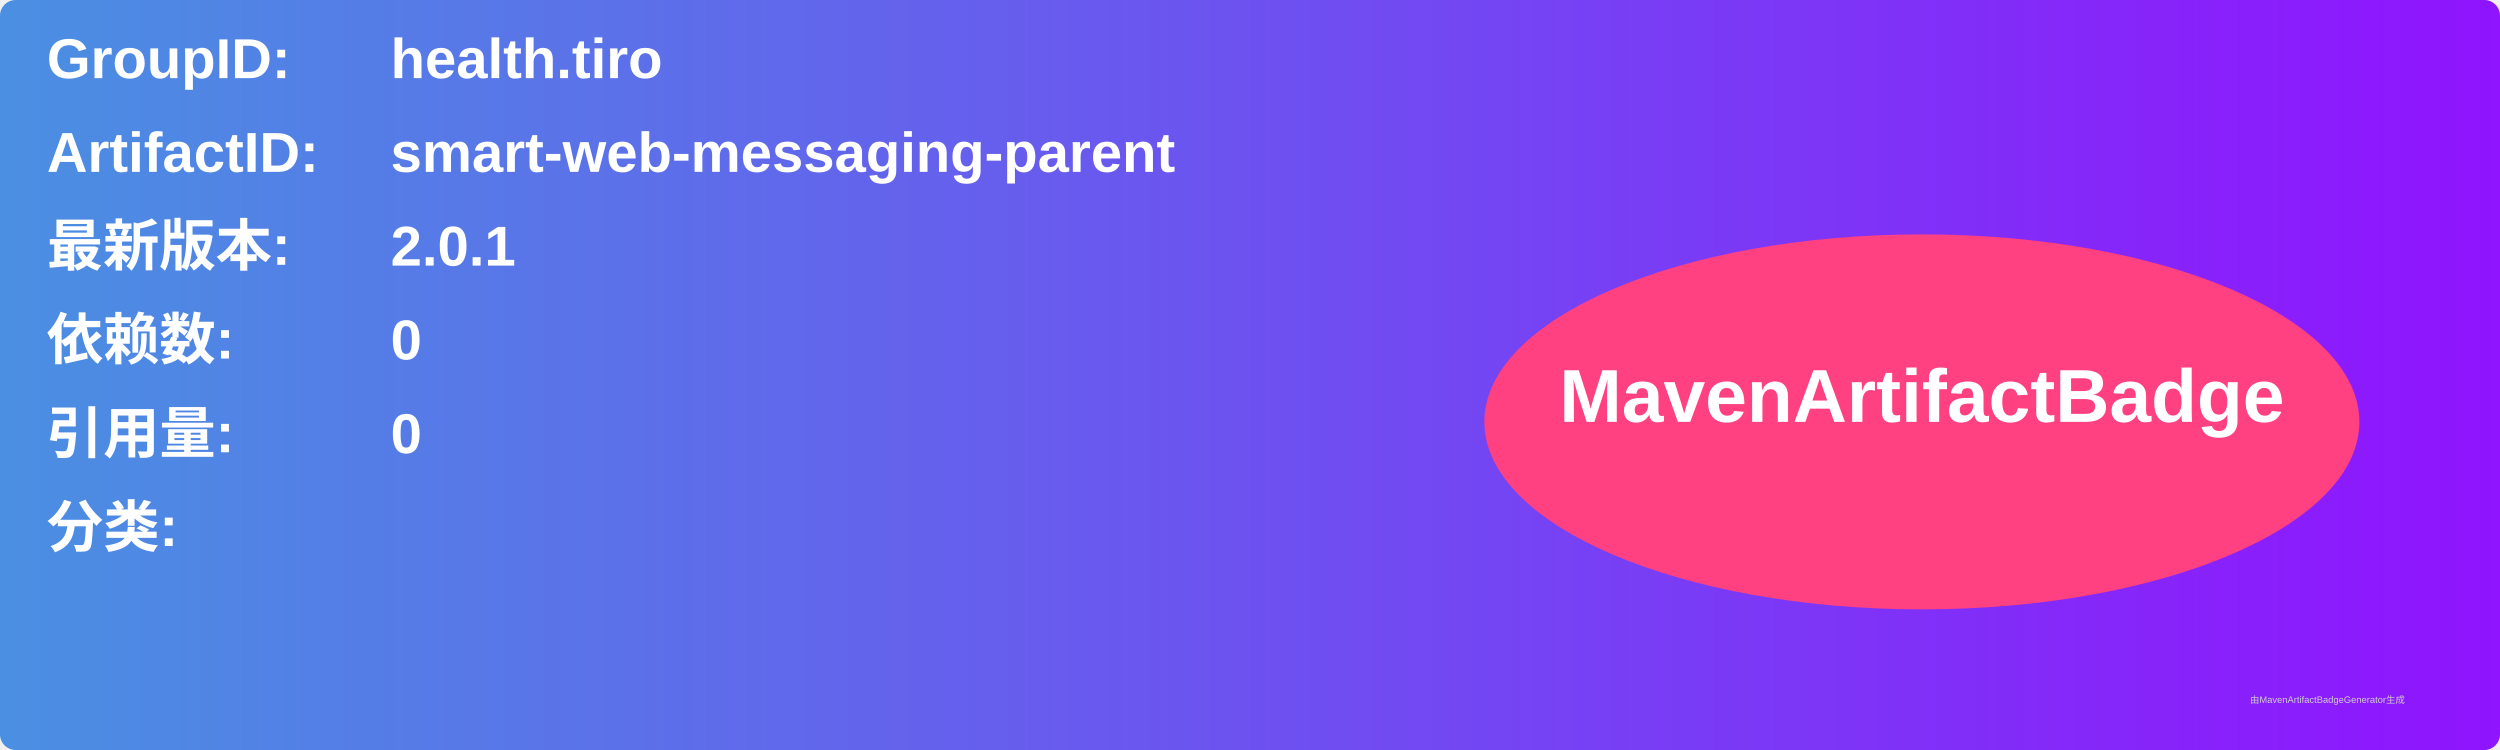
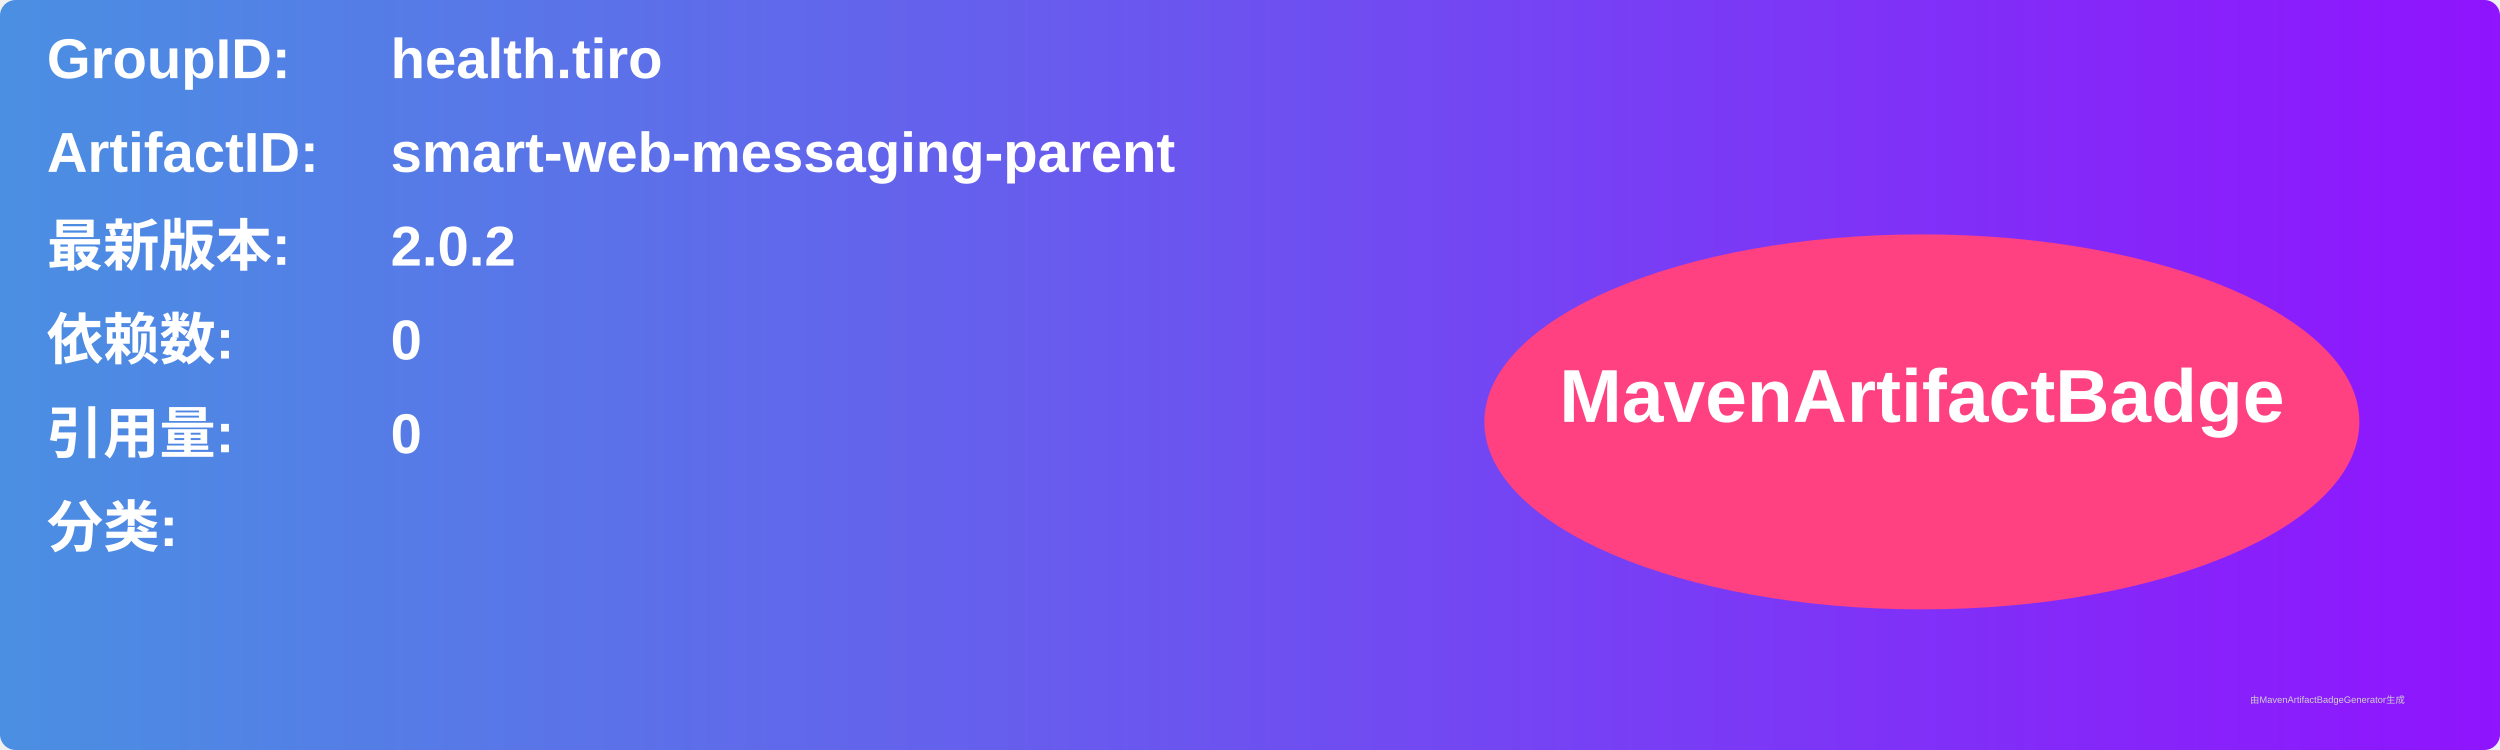
<svg xmlns="http://www.w3.org/2000/svg" width="800" height="240" viewBox="0 0 800 240">
  <linearGradient id="grad" x1="0%" y1="0%" x2="100%" y2="0%">
    <stop offset="0%" stop-color="#4a90e2" />
    <stop offset="100%" stop-color="#9013fe" />
  </linearGradient>
  <rect width="100%" height="100%" rx="5" ry="5" fill="url(#grad)" />
  <g transform="translate(15, 15)">
    <text x="0" y="10" font-family="Arial" font-size="18" fill="white" font-weight="bold" width="260">GroupID:</text>
    <text x="110" y="10" font-family="Arial" font-size="18" fill="white" font-weight="bold" width="460">health.tiro</text>
    <text x="0" y="40" font-family="Arial" font-size="18" fill="white" font-weight="bold" width="260">ArtifactID:</text>
    <text x="110" y="40" font-family="Arial" font-size="18" fill="white" font-weight="bold" width="460">smart-web-messaging-parent</text>
    <text x="0" y="70" font-family="Arial" font-size="18" fill="white" font-weight="bold">最新版本:</text>
    <text x="110" y="70" font-family="Arial" font-size="18" fill="white" font-weight="bold">
-       <tspan font-weight="bold">2.0.1</tspan>
+       <tspan font-weight="bold">2.0.2</tspan>
    </text>
    <text x="0" y="100" font-family="Arial" font-size="18" fill="white" font-weight="bold">依赖数: </text>
    <text x="110" y="100" font-family="Arial" font-size="18" fill="white">
      <tspan font-weight="bold">0</tspan>
    </text>
    <text x="0" y="130" font-family="Arial" font-size="18" fill="white" font-weight="bold">引用量: </text>
    <text x="110" y="130" font-family="Arial" font-size="18" fill="white">
      <tspan font-weight="bold">0</tspan>
    </text>
    <text x="0" y="160" font-family="Arial" font-size="18" fill="white" font-weight="bold">分类:</text>
    <text x="10" y="190" font-family="Arial" font-size="10" fill="white">
      <tspan font-weight="bold" />
    </text>
    <ellipse cx="600" cy="120" rx="140" ry="60" fill="#ff4081" />
    <text x="600" y="120" text-anchor="middle" font-family="Arial" font-size="24" fill="white" font-weight="bold">MavenArtifactBadge</text>
  </g>
  <text x="720" y="225" font-family="Arial" font-size="3" fill="#d0d0d0">由MavenArtifactBadgeGenerator生成</text>
</svg>
